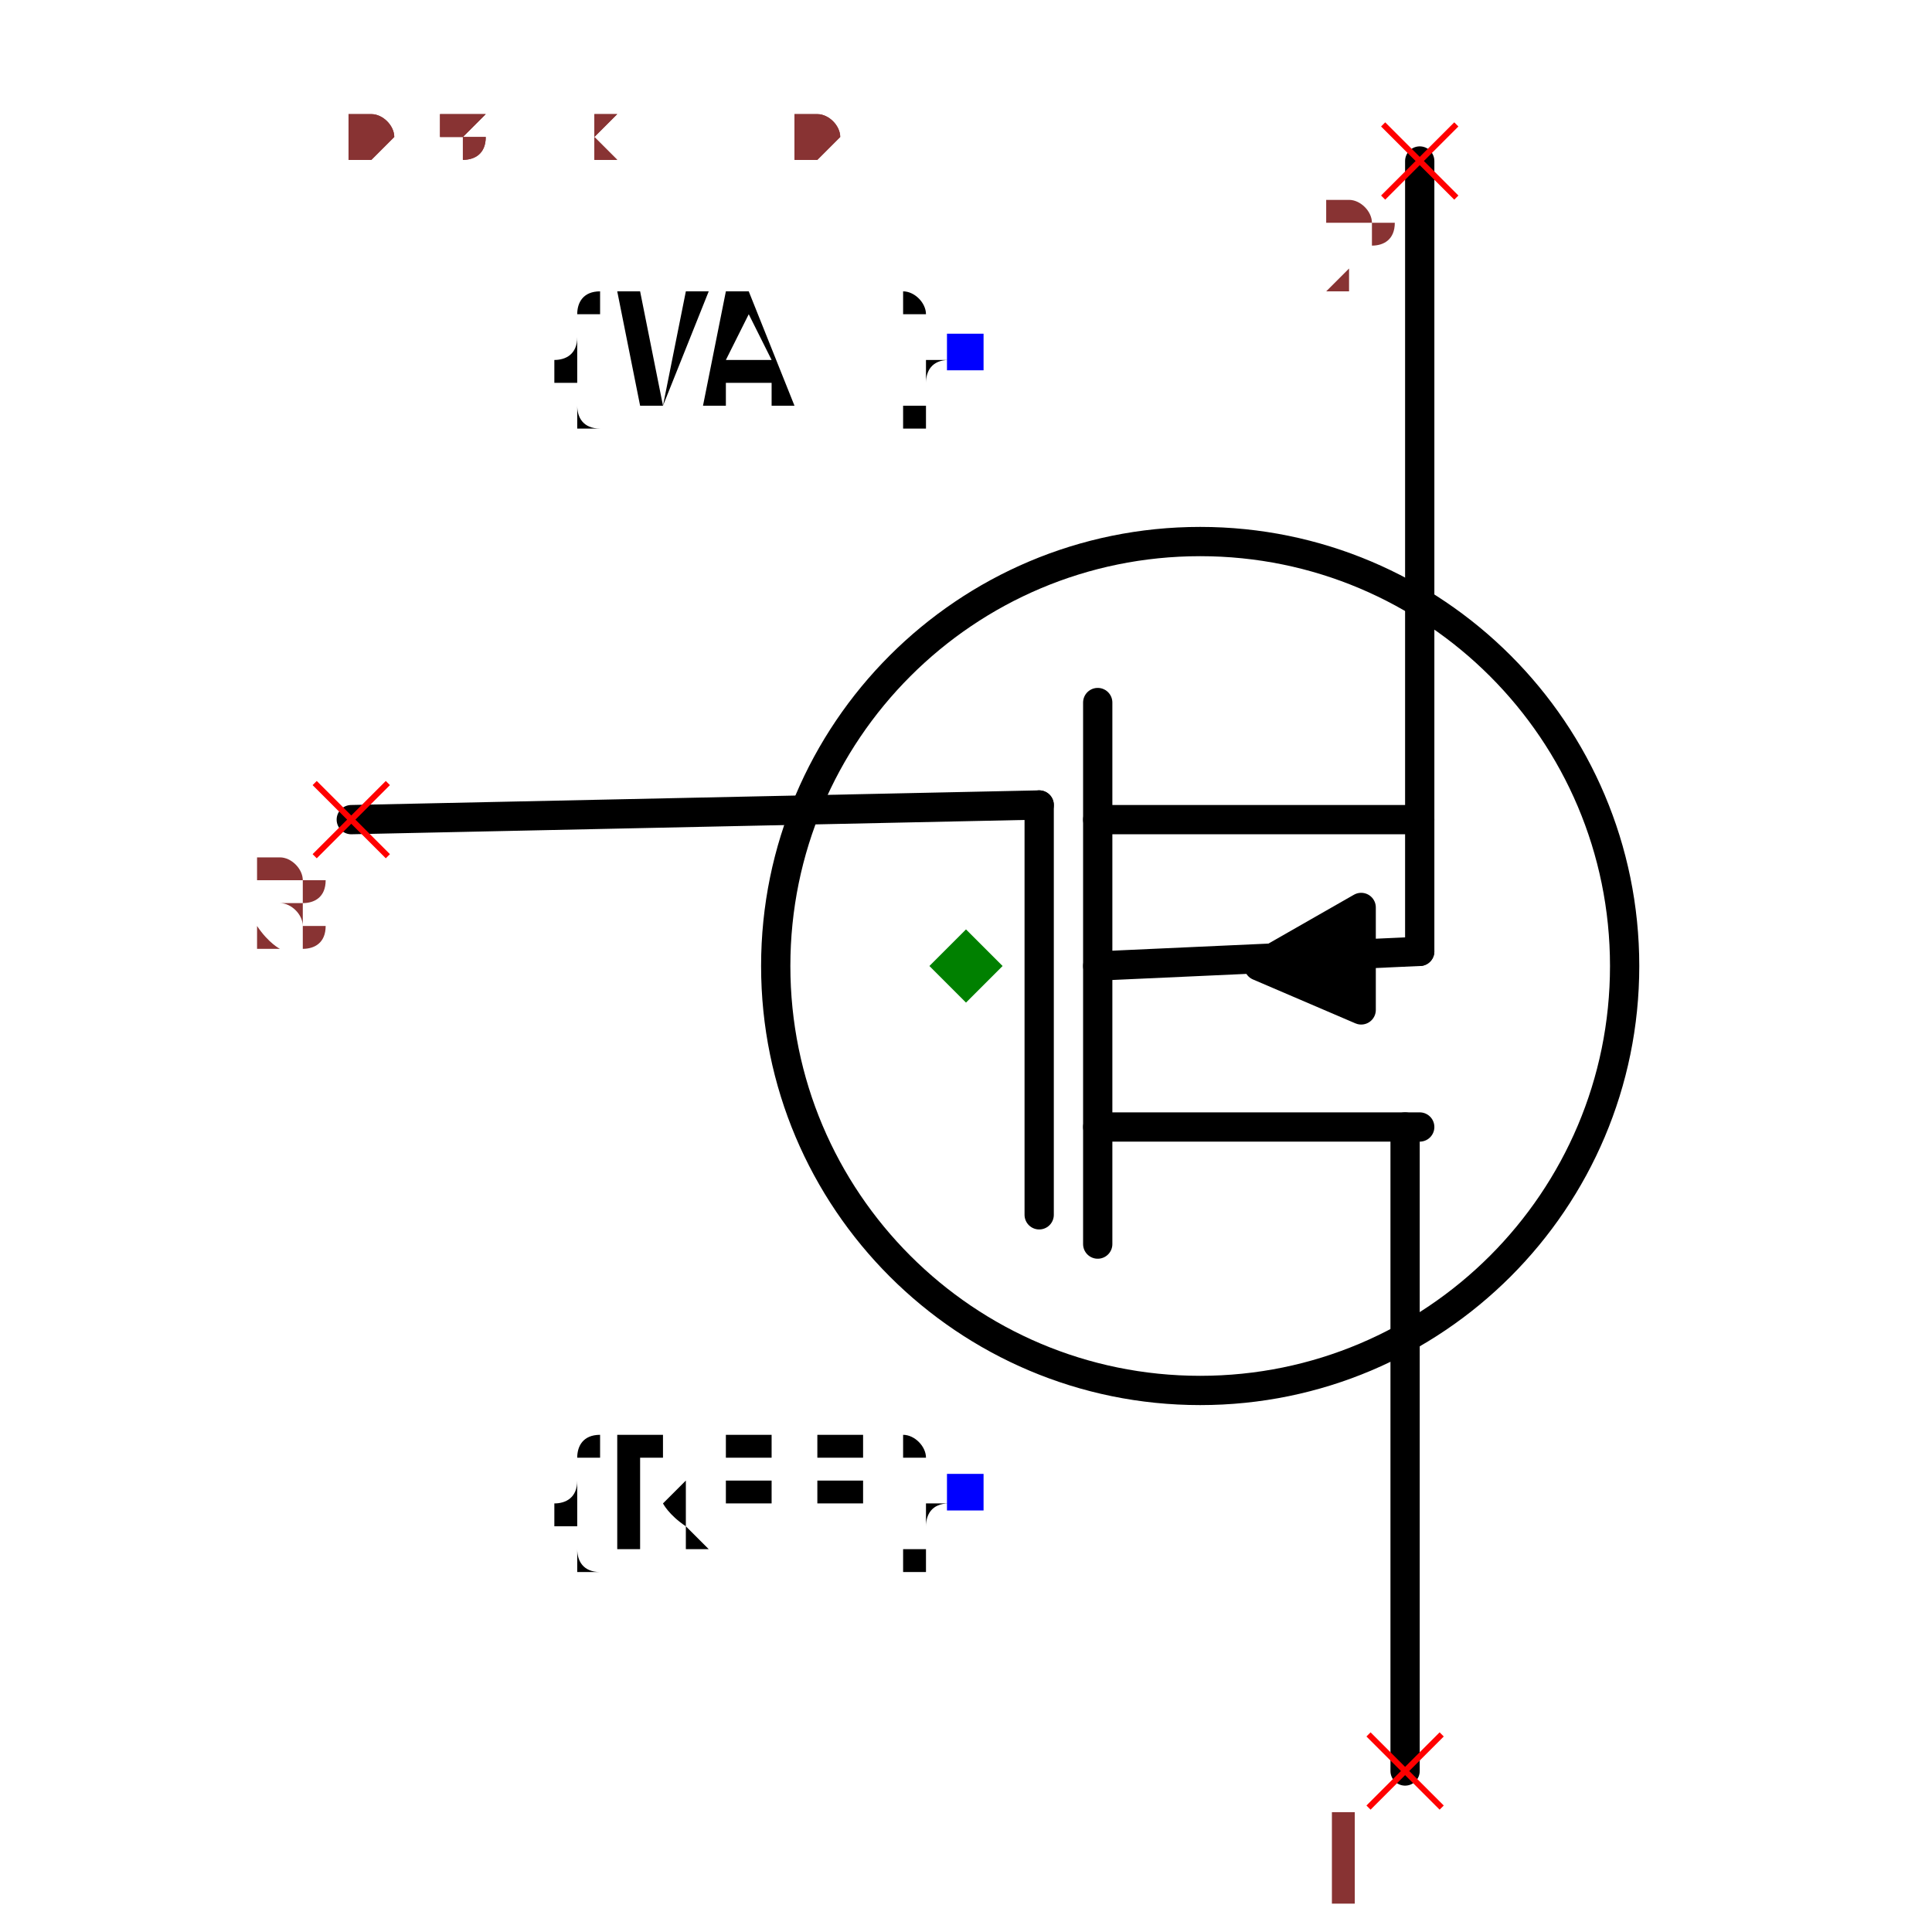
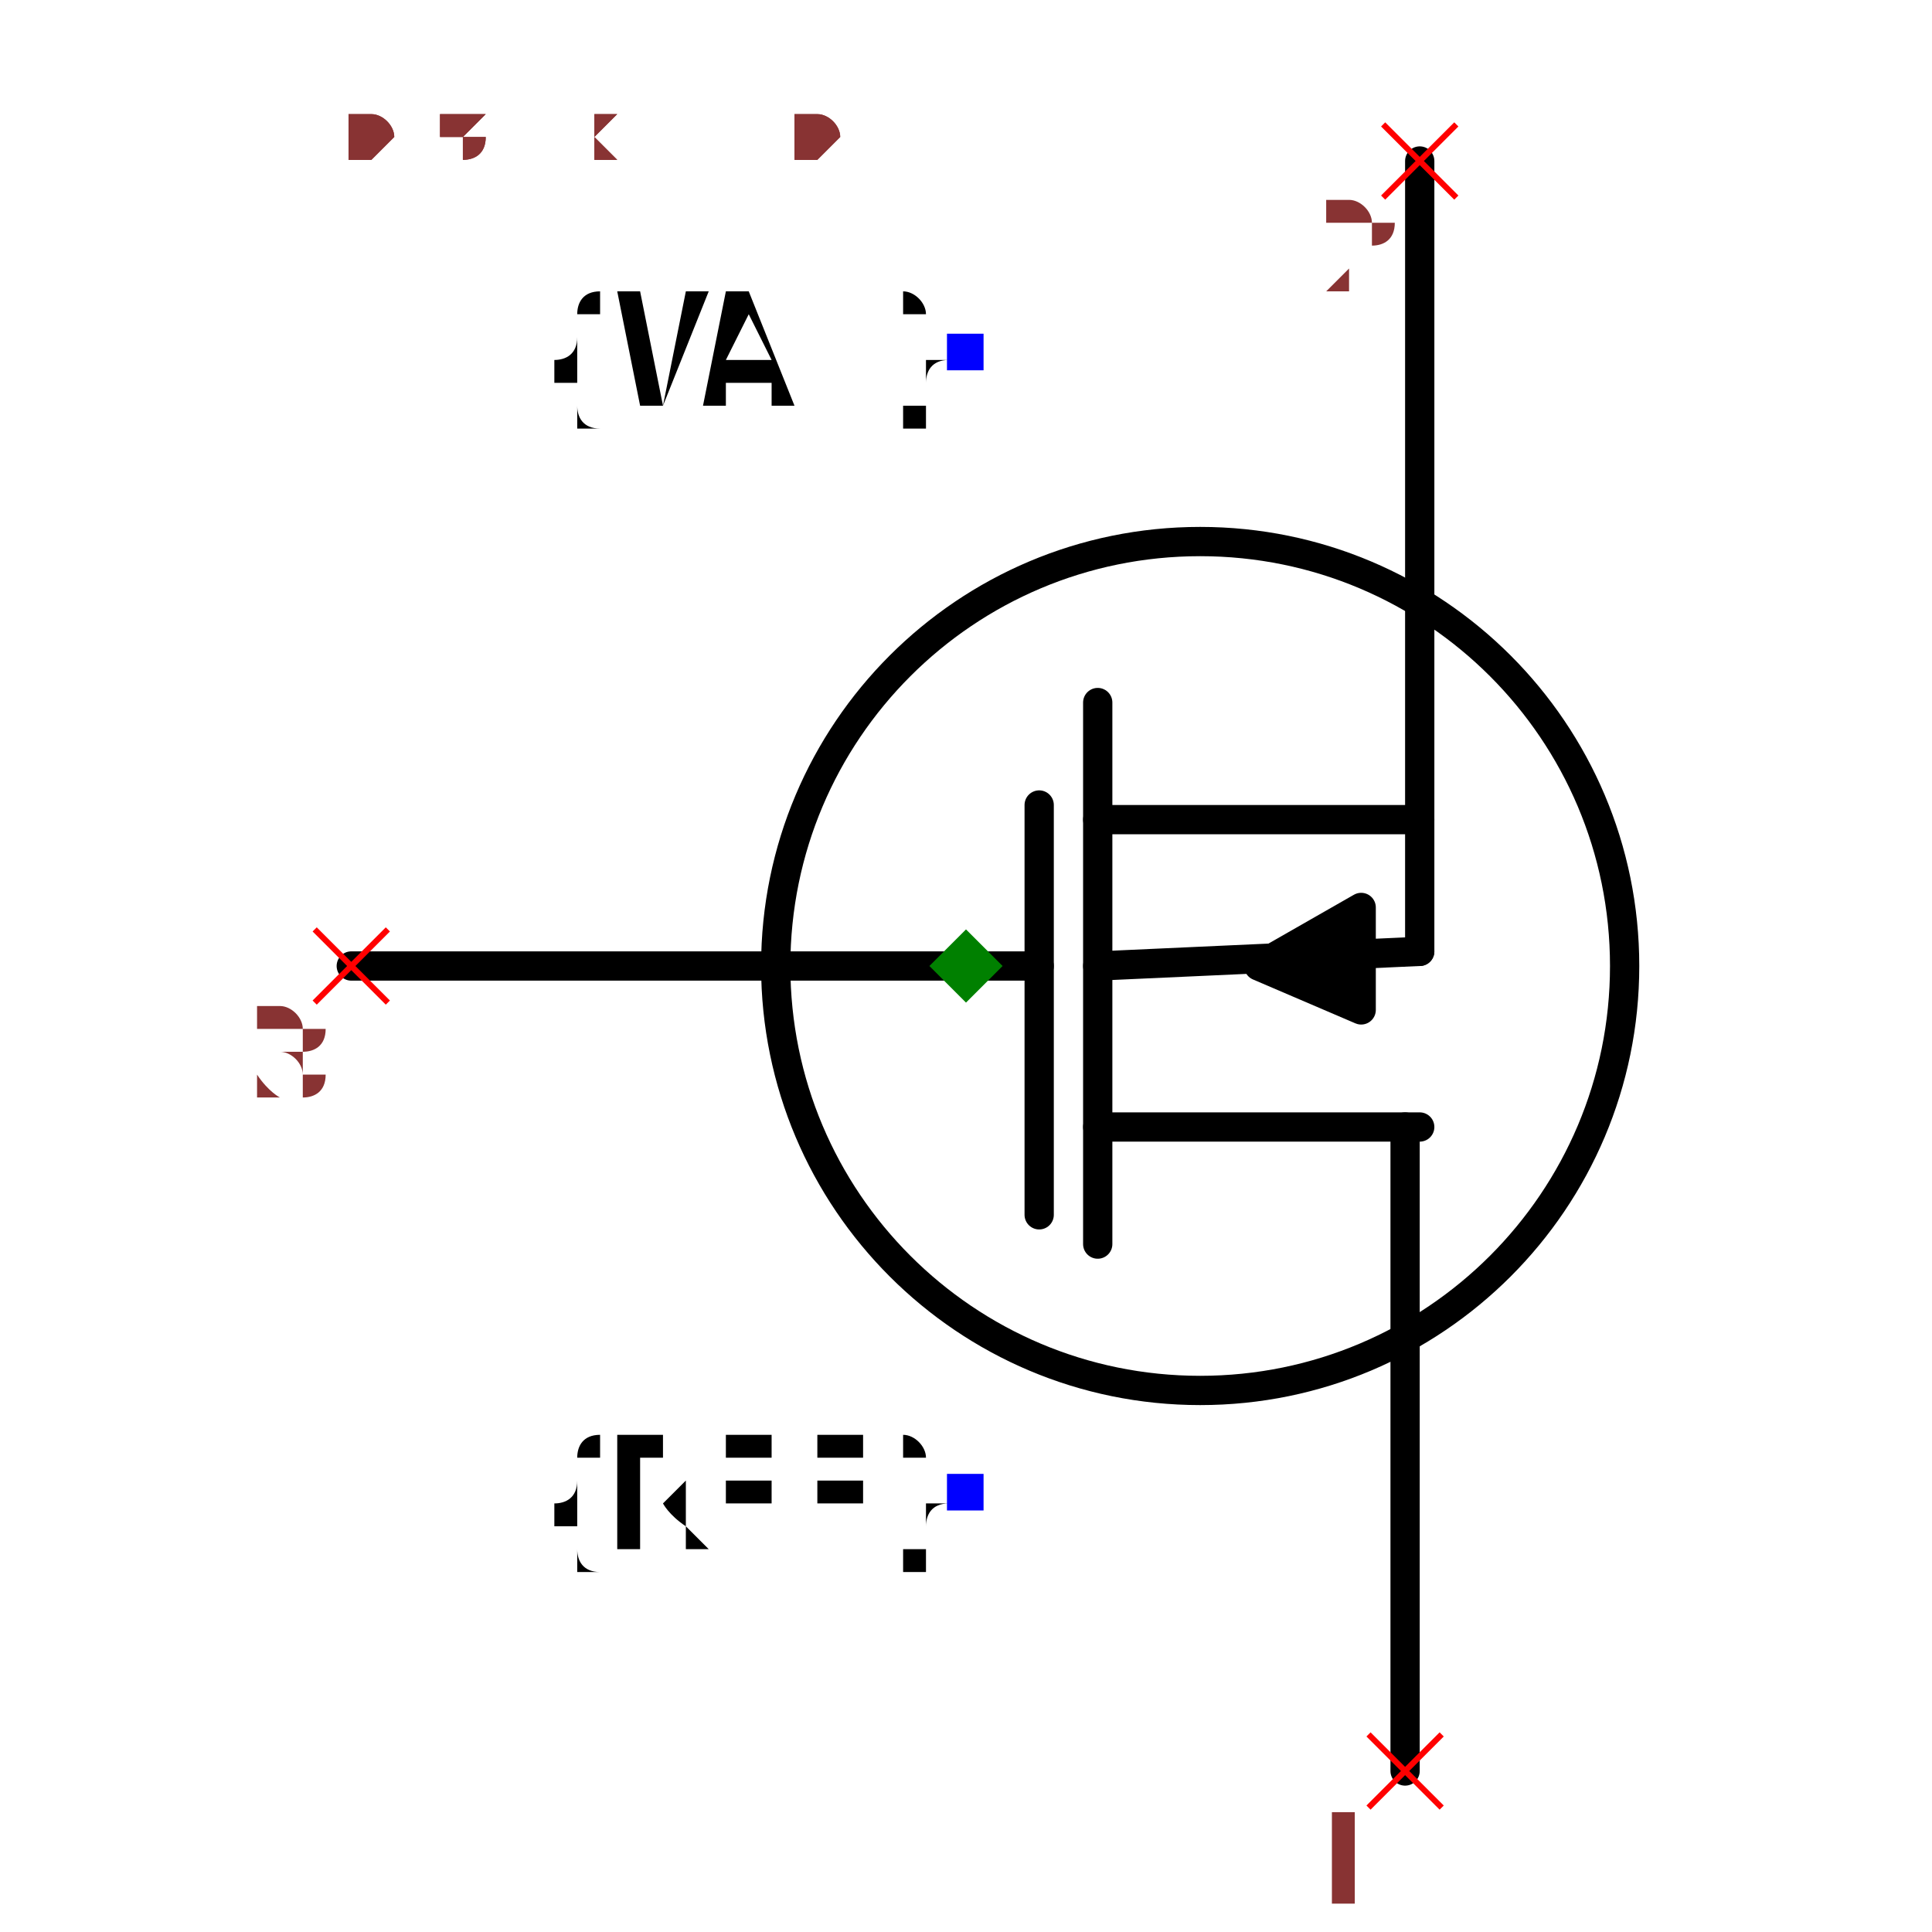
<svg xmlns="http://www.w3.org/2000/svg" width="150" height="150" viewBox="-0.504 -0.66 1.008 1.32">
-   <path d="M-0.42,-0.1 L0.05,-0.11" fill="none" stroke="black" stroke-width="0.02" stroke-linecap="round" stroke-linejoin="round" />
+   <path d="M-0.42,0 L0.05,0" fill="none" stroke="black" stroke-width="0.02" stroke-linecap="round" stroke-linejoin="round" />
  <path d="M0.09,0.19 L0.09,-0.18" fill="none" stroke="black" stroke-width="0.02" stroke-linecap="round" stroke-linejoin="round" />
  <path d="M0.3,0.55 L0.3,0.11" fill="none" stroke="black" stroke-width="0.02" stroke-linecap="round" stroke-linejoin="round" />
  <path d="M0.31,-0.55 L0.31,-0.01" fill="none" stroke="black" stroke-width="0.02" stroke-linecap="round" stroke-linejoin="round" />
  <path d="M0.09,0.11 L0.31,0.11" fill="none" stroke="black" stroke-width="0.02" stroke-linecap="round" stroke-linejoin="round" />
  <path d="M0.09,-0.1 L0.31,-0.1" fill="none" stroke="black" stroke-width="0.02" stroke-linecap="round" stroke-linejoin="round" />
  <path d="M0.27,-0.04 L0.27,0.03 L0.2,0 L0.27,-0.04" fill="black" stroke="black" stroke-width="0.02" stroke-linecap="round" stroke-linejoin="round" />
  <path d="M0.09,0 L0.31,-0.01" fill="none" stroke="black" stroke-width="0.02" stroke-linecap="round" stroke-linejoin="round" />
  <path d="M0.05,0.17 L0.05,-0.11" fill="none" stroke="black" stroke-width="0.02" stroke-linecap="round" stroke-linejoin="round" />
  <circle cx="0.16" cy="0" r="0.29" fill="none" stroke="black" stroke-width="0.02" />
  <text x="0" y="0.36" dx="0" dy="0.038" text-anchor="end" style="font: 0.1px monospace; fill: black">{REF}</text>
  <rect x="-0.013" y="0.347" width="0.025" height="0.025" fill="blue" />
  <text x="0" y="-0.42" dx="0" dy="0.038" text-anchor="end" style="font: 0.1px monospace; fill: black">{VAL}</text>
  <rect x="-0.013" y="-0.432" width="0.025" height="0.025" fill="blue" />
  <line x1="0.275" y1="0.525" x2="0.325" y2="0.575" stroke="red" stroke-width="0.004" />
  <line x1="0.275" y1="0.575" x2="0.325" y2="0.525" stroke="red" stroke-width="0.004" />
  <text x="0.26" y="0.64" text-anchor="middle" style="font: 0.08px monospace; fill: #833;">1</text>
  <line x1="0.285" y1="-0.575" x2="0.335" y2="-0.525" stroke="red" stroke-width="0.004" />
  <line x1="0.285" y1="-0.525" x2="0.335" y2="-0.575" stroke="red" stroke-width="0.004" />
  <text x="0.27" y="-0.46" text-anchor="middle" style="font: 0.08px monospace; fill: #833;">2</text>
-   <line x1="-0.445" y1="-0.125" x2="-0.395" y2="-0.075" stroke="red" stroke-width="0.004" />
-   <line x1="-0.445" y1="-0.075" x2="-0.395" y2="-0.125" stroke="red" stroke-width="0.004" />
-   <text x="-0.46" y="-0.01" text-anchor="middle" style="font: 0.08px monospace; fill: #833;">3</text>
+   <line x1="-0.445" y1="-0.025" x2="-0.395" y2="0.025" stroke="red" stroke-width="0.004" />
+   <line x1="-0.445" y1="0.025" x2="-0.395" y2="-0.025" stroke="red" stroke-width="0.004" />
+   <text x="-0.46" y="0.09" text-anchor="middle" style="font: 0.08px monospace; fill: #833;">3</text>
  <path d="M 0 -0.025 L 0.025 0 L 0 0.025 L -0.025 0 Z" fill="green" />
  <text x="-0.42" y="-0.55" style="font: 0.05px monospace; fill: #833;">0.84 x 1.10</text>
  <text x="-0.42" y="-0.6" dy="-0.15" style="font: 0.05px monospace; fill: #833;">1 [drain]</text>
  <text x="-0.42" y="-0.65" dy="-0.15" style="font: 0.05px monospace; fill: #833;">2 [source]</text>
  <text x="-0.42" y="-0.7" dy="-0.15" style="font: 0.05px monospace; fill: #833;">3 [gate]</text>
  <text x="-0.42" y="-0.55" style="font: 0.05px monospace; fill: #833;">0.84 x 1.10</text>
  <text x="-0.42" y="-0.6" dy="-0.15" style="font: 0.05px monospace; fill: #833;">1 [drain]</text>
  <text x="-0.42" y="-0.65" dy="-0.15" style="font: 0.05px monospace; fill: #833;">2 [source]</text>
  <text x="-0.42" y="-0.7" dy="-0.15" style="font: 0.05px monospace; fill: #833;">3 [gate]</text>
</svg>
